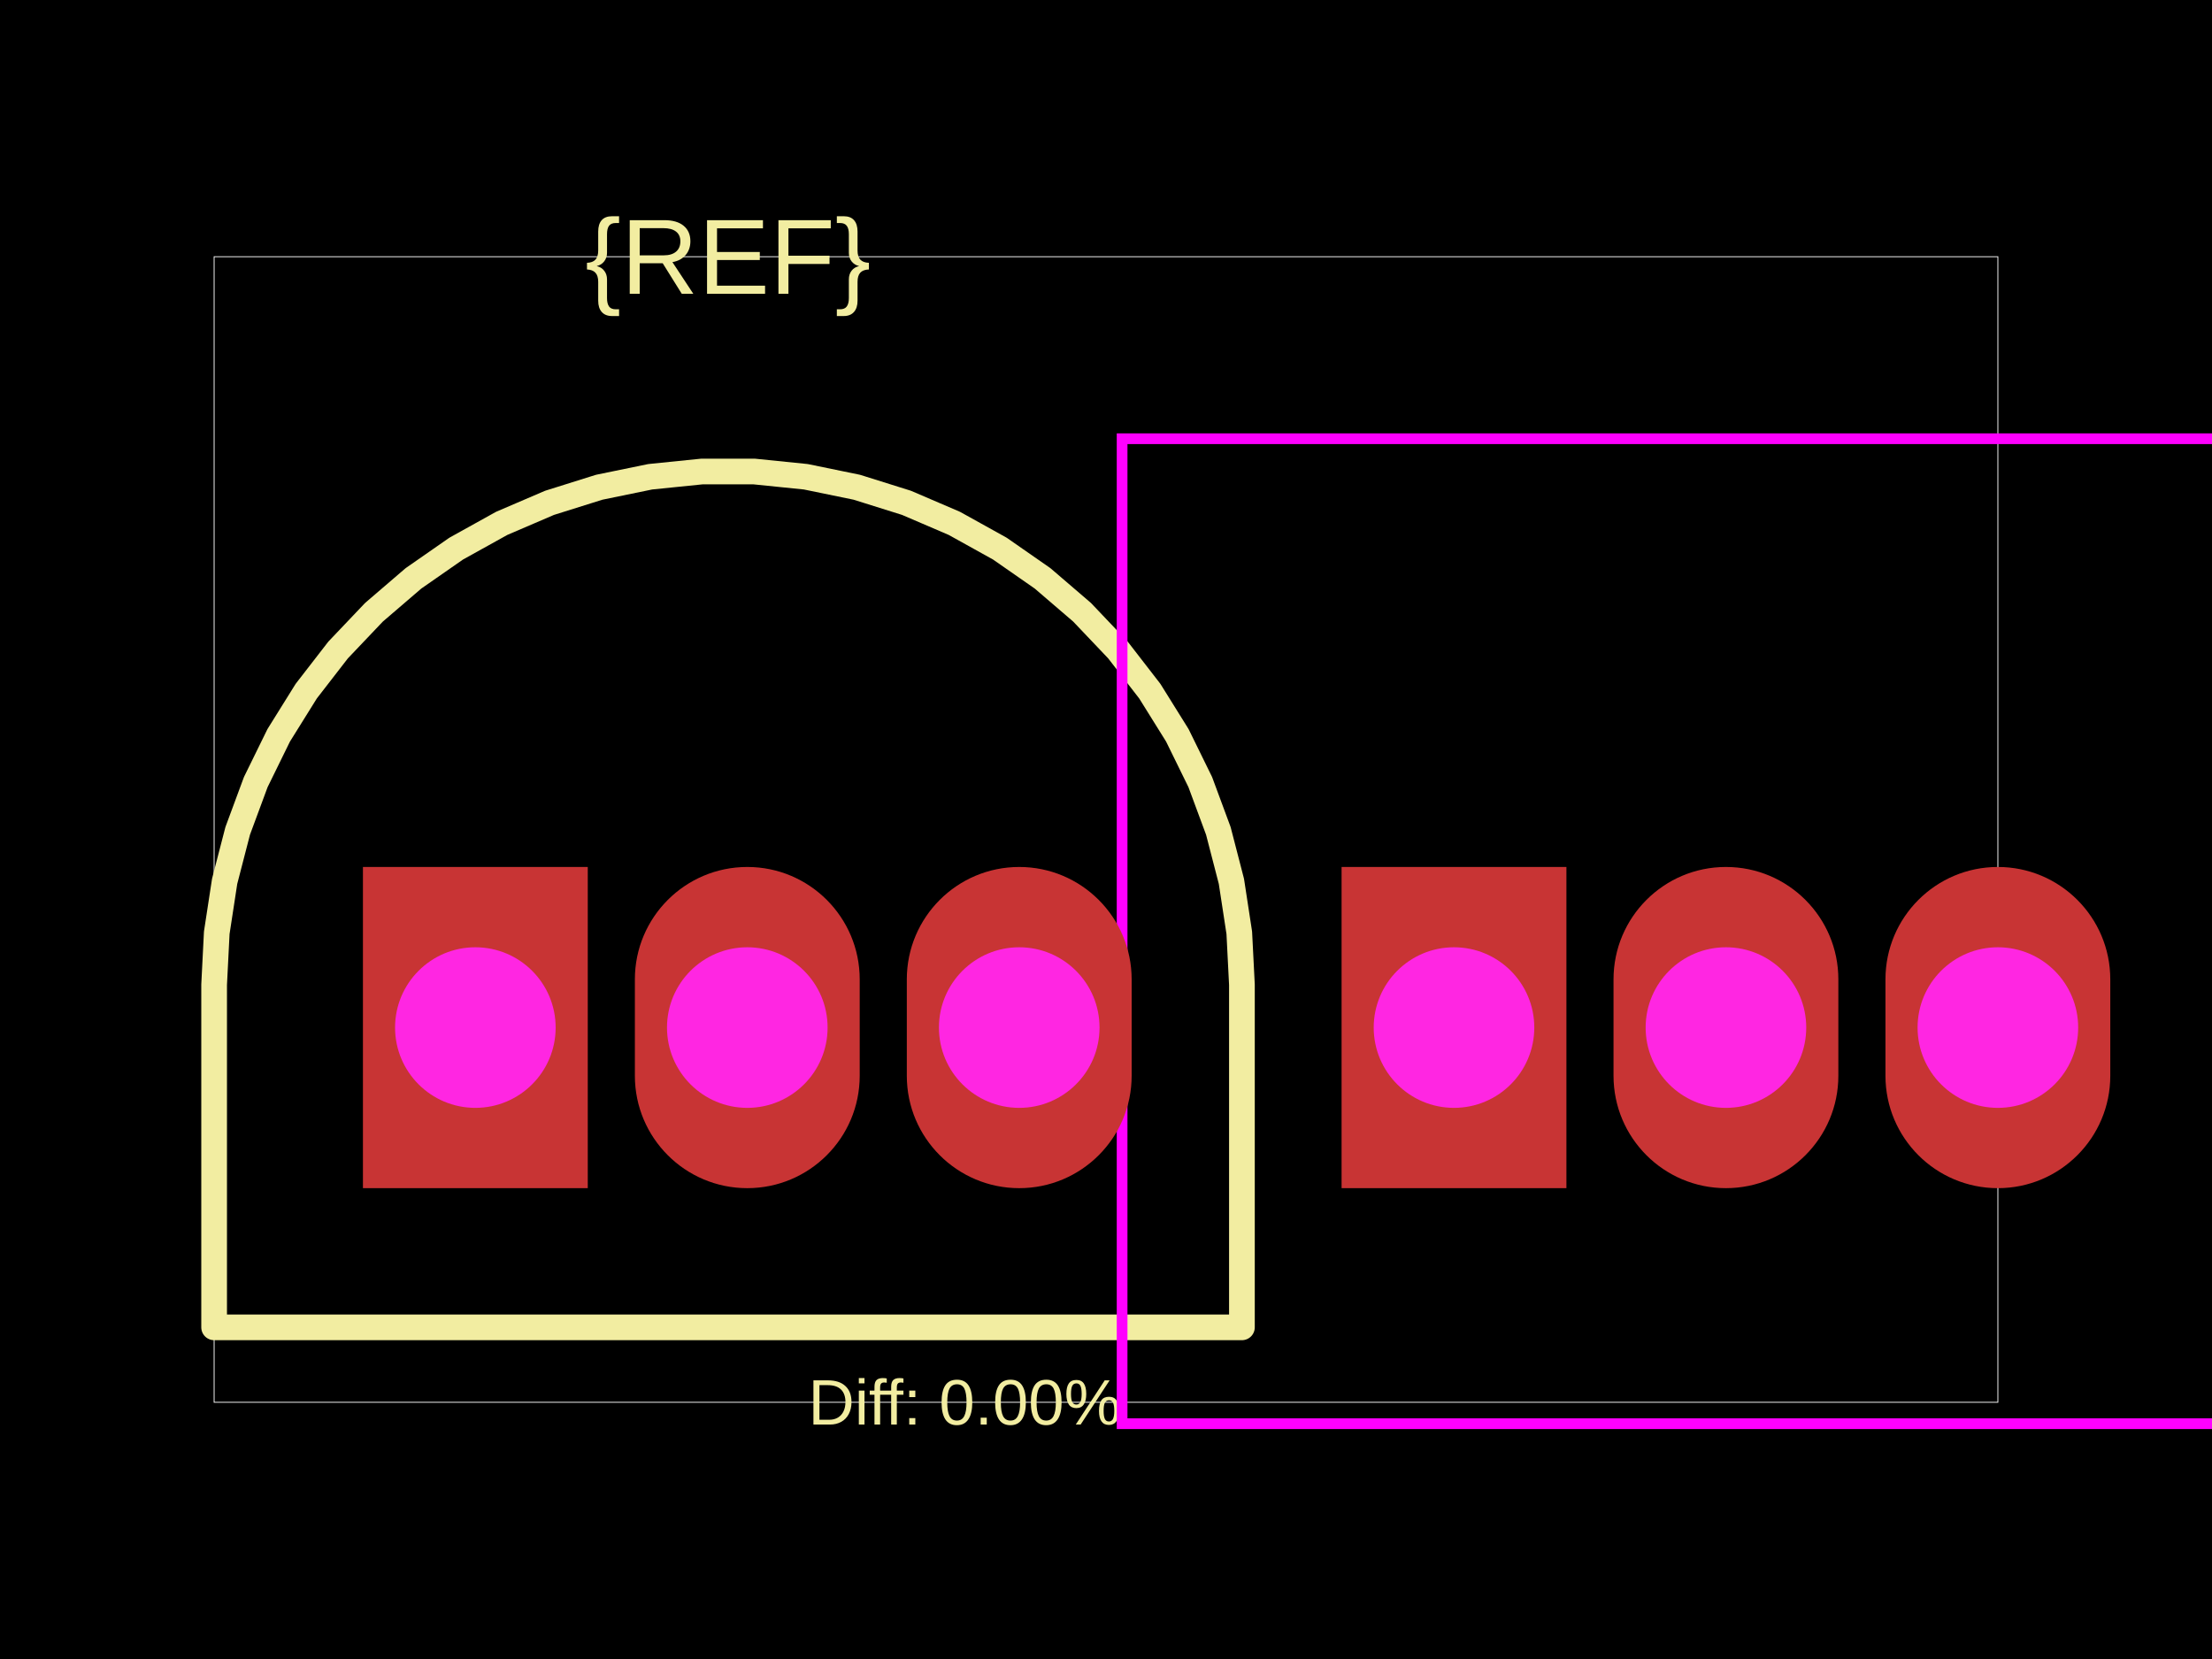
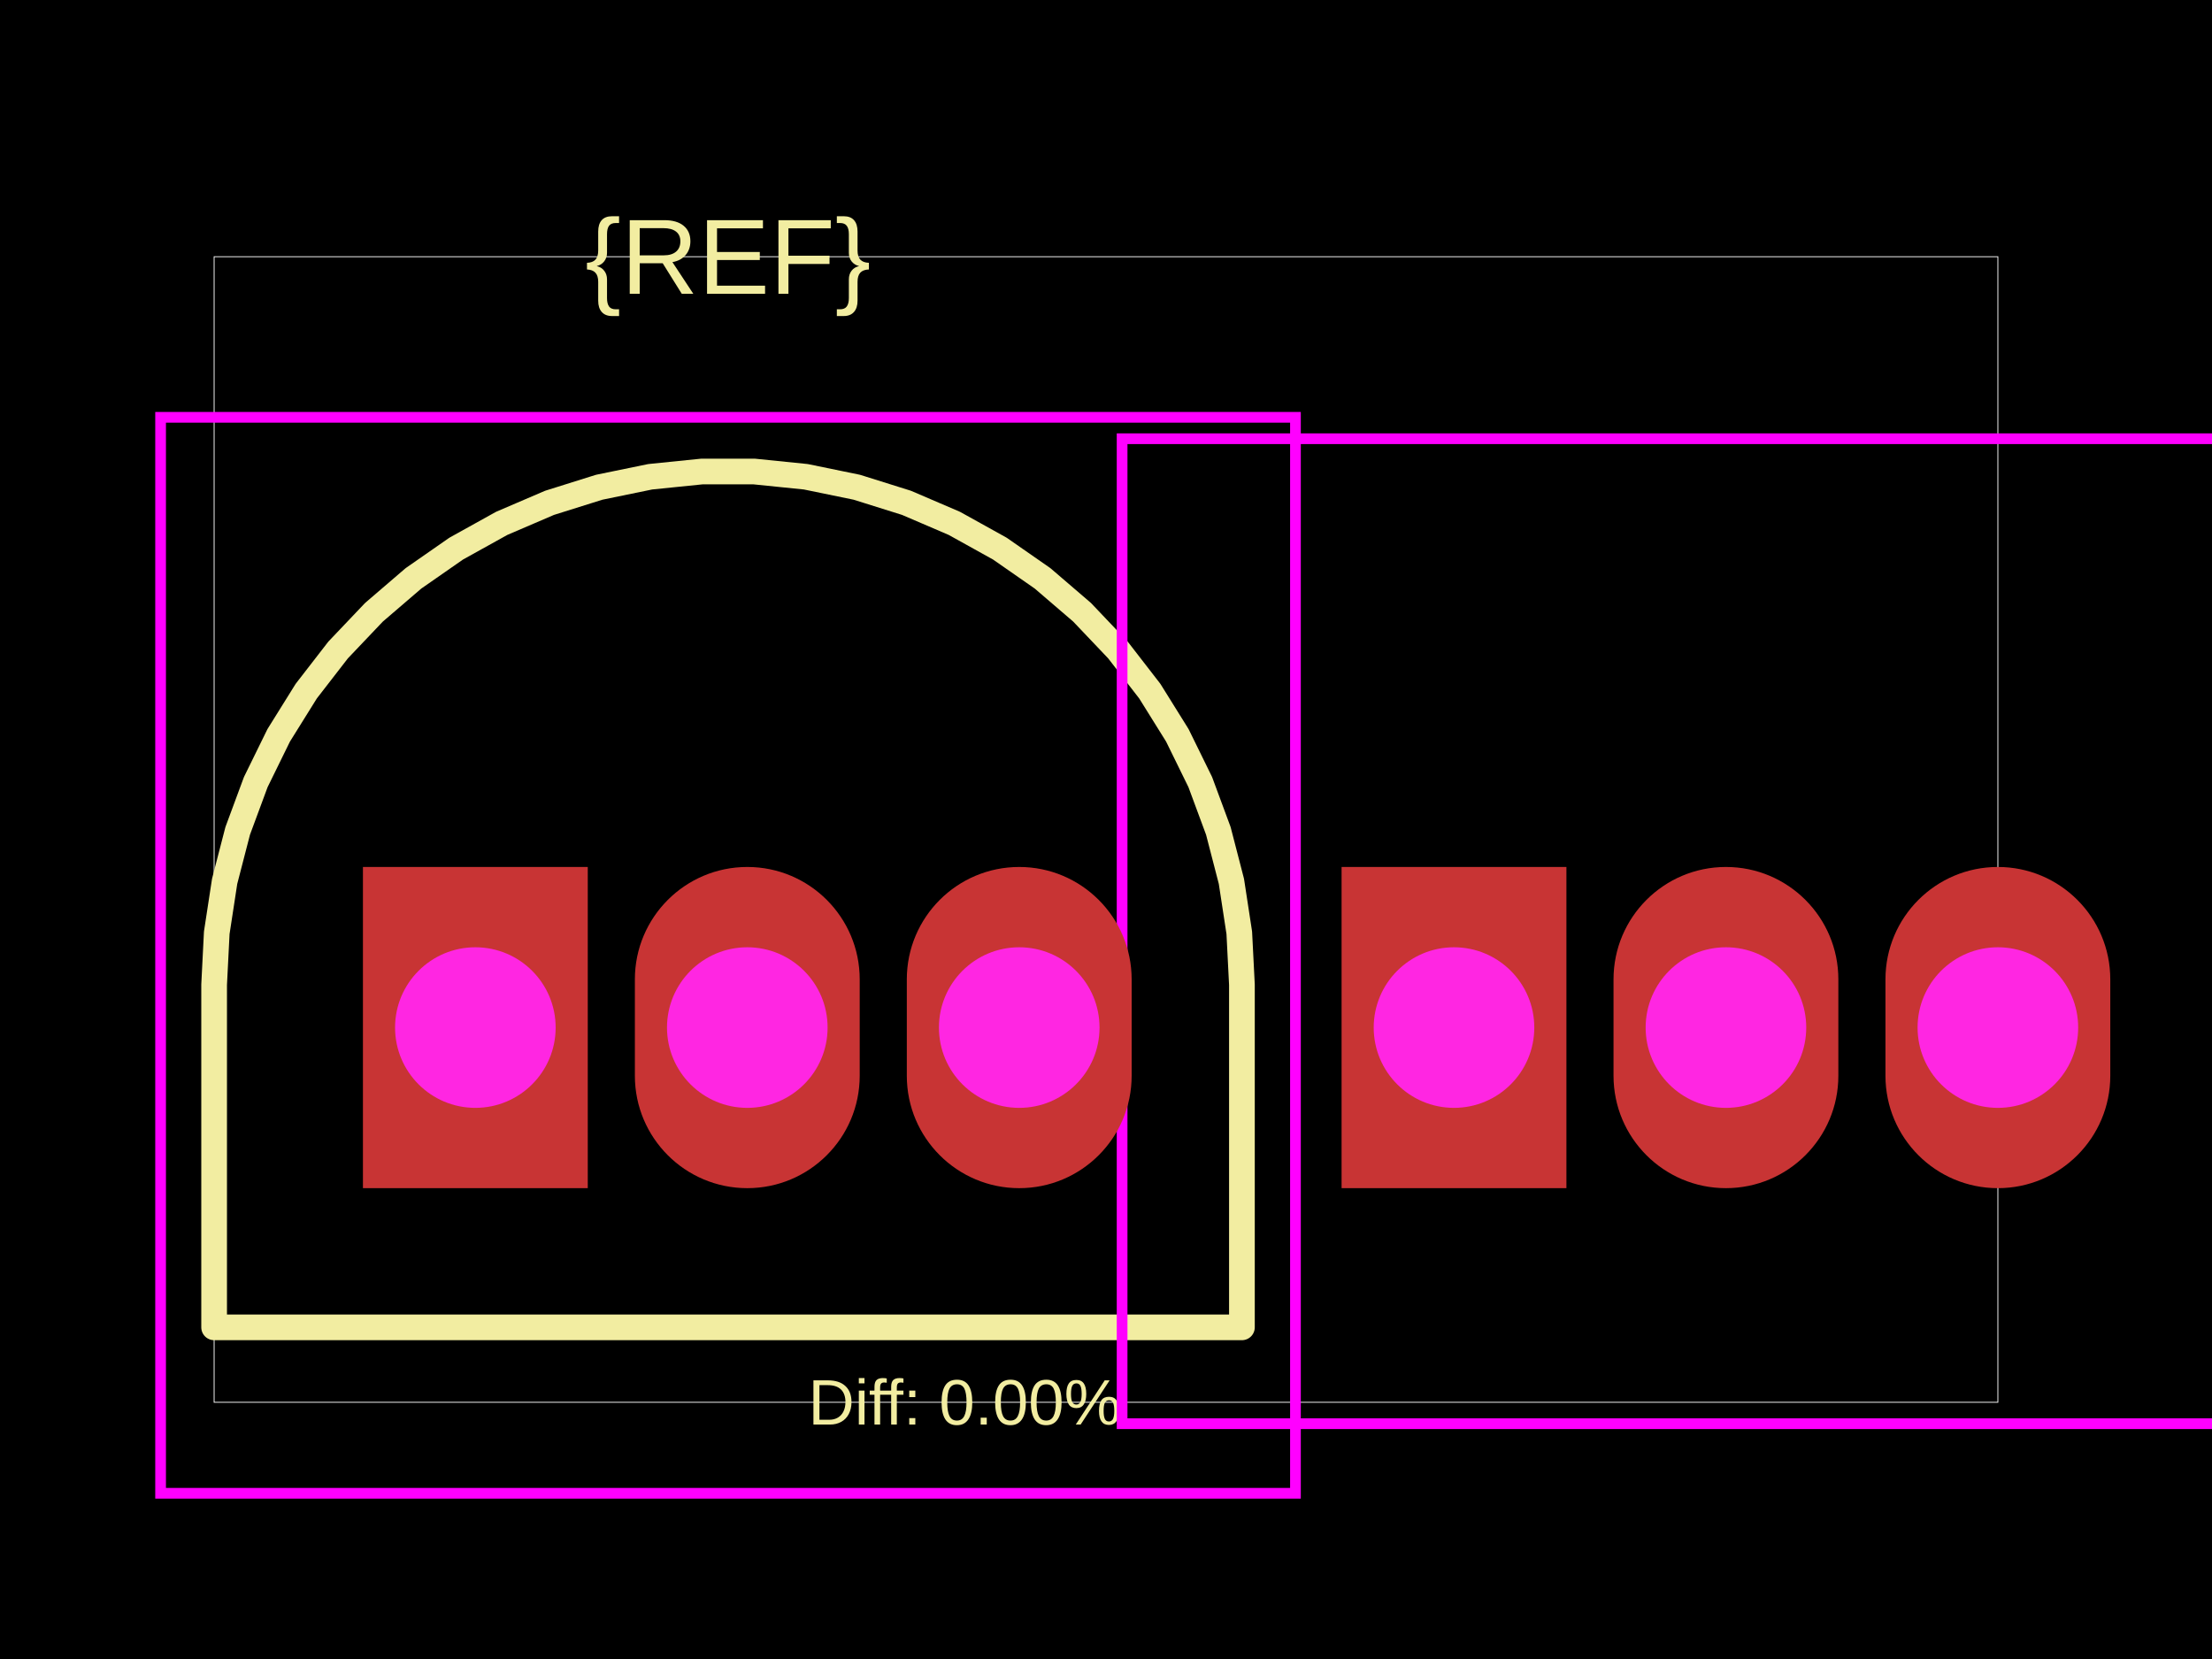
<svg xmlns="http://www.w3.org/2000/svg" width="800" height="600">
  <style />
  <rect class="boundary" x="0" y="0" fill="#000" width="800" height="600" data-type="pcb_background" data-pcb-layer="global" />
  <rect class="pcb-boundary" fill="none" stroke="#fff" stroke-width="0.3" x="77.441" y="92.846" width="645.118" height="414.309" data-type="pcb_boundary" data-pcb-layer="global" />
  <path class="pcb-silkscreen pcb-silkscreen-top" d="M 449.157 356.145 L 448.203 337.342 L 445.352 318.732 L 440.633 300.506 L 434.095 282.85 L 425.803 265.947 L 415.844 249.97 L 404.32 235.082 L 391.349 221.436 L 377.064 209.173 L 361.611 198.417 L 345.15 189.28 L 327.848 181.856 L 309.885 176.22 L 291.443 172.43 L 272.712 170.525 L 253.885 170.525 L 235.155 172.43 L 216.713 176.22 L 198.749 181.856 L 181.448 189.28 L 164.987 198.417 L 149.534 209.173 L 135.249 221.436 L 122.278 235.082 L 110.753 249.97 L 100.795 265.947 L 92.503 282.85 L 85.964 300.506 L 81.245 318.732 L 78.394 337.342 L 77.441 356.145 L 77.441 480.05 L 449.157 480.05 L 449.157 356.145 Z" fill="none" stroke="#f2eda1" stroke-width="9.293" stroke-linecap="round" stroke-linejoin="round" data-pcb-component-id="" data-pcb-silkscreen-path-id="" data-type="pcb_silkscreen_path" data-pcb-layer="top" />
  <text x="0" y="0" dx="0" dy="0" fill="#f2eda1" font-family="Arial, sans-serif" font-size="38.72" text-anchor="middle" dominant-baseline="central" transform="matrix(1,0,0,1,263.2989,92.84574)" class="pcb-silkscreen-text pcb-silkscreen-top" data-pcb-silkscreen-text-id="pcb_component_1" stroke="none" data-type="pcb_silkscreen_text" data-pcb-layer="top">{REF}</text>
  <text x="0" y="0" dx="0" dy="0" fill="#f2eda1" font-family="Arial, sans-serif" font-size="23.232" text-anchor="middle" dominant-baseline="central" transform="matrix(1,0,0,1,348.889,507.1543)" class="pcb-silkscreen-text pcb-silkscreen-top" data-pcb-silkscreen-text-id="" stroke="none" data-type="pcb_silkscreen_text" data-pcb-layer="top">Diff: 0.00%</text>
+   <rect x="58.081" y="150.926" width="410.436" height="389.14" class="pcb-courtyard-rect pcb-courtyard-top" data-pcb-courtyard-rect-id="" data-type="pcb_courtyard_rect" data-pcb-layer="top" fill="none" stroke="#FF00FF" stroke-width="3.872" />
  <polygon points="405.826,158.67 405.826,514.898 831.751,514.898 831.751,158.67" class="pcb-courtyard-outline pcb-courtyard-top" data-pcb-courtyard-outline-id="pcb_courtyard_outline_0" data-type="pcb_courtyard_outline" data-pcb-layer="top" fill="none" stroke="#FF00FF" stroke-width="3.872" />
  <g data-type="pcb_plated_hole" data-pcb-layer="through">
    <rect class="pcb-hole-outer-pad" fill="rgb(200, 52, 52)" x="131.262" y="313.552" width="81.313" height="116.161" data-type="pcb_plated_hole" data-pcb-layer="top" />
    <circle class="pcb-hole-inner" fill="#FF26E2" cx="171.919" cy="371.633" r="29.04" data-type="pcb_plated_hole_drill" data-pcb-layer="drill" />
  </g>
  <g data-type="pcb_plated_hole" data-pcb-layer="through">
    <path class="pcb-hole-outer" fill="rgb(200, 52, 52)" d="M40.656,-17.424 v34.848 a40.656,40.656 0 0 1 -81.313,0 v-34.848 a40.656,40.656 0 0 1 81.313,0 z" transform="translate(270.2686 371.6328)" data-type="pcb_plated_hole" data-pcb-layer="top" />
    <path class="pcb-hole-inner" fill="#FF26E2" d="M-29.04,0 a29.04,29.04 0 0 1 58.081,0 a29.04,29.04 0 0 1 -58.081,0 z" transform="translate(270.2686 371.6328)" data-type="pcb_plated_hole_drill" data-pcb-layer="drill" />
  </g>
  <g data-type="pcb_plated_hole" data-pcb-layer="through">
    <path class="pcb-hole-outer" fill="rgb(200, 52, 52)" d="M40.656,-17.424 v34.848 a40.656,40.656 0 0 1 -81.313,0 v-34.848 a40.656,40.656 0 0 1 81.313,0 z" transform="translate(368.6184 371.6328)" data-type="pcb_plated_hole" data-pcb-layer="top" />
    <path class="pcb-hole-inner" fill="#FF26E2" d="M-29.04,0 a29.04,29.04 0 0 1 58.081,0 a29.04,29.04 0 0 1 -58.081,0 z" transform="translate(368.6184 371.6328)" data-type="pcb_plated_hole_drill" data-pcb-layer="drill" />
  </g>
  <g data-type="pcb_plated_hole" data-pcb-layer="through">
    <rect class="pcb-hole-outer-pad" fill="rgb(200, 52, 52)" x="485.203" y="313.552" width="81.313" height="116.161" data-type="pcb_plated_hole" data-pcb-layer="top" />
    <circle class="pcb-hole-inner" fill="#FF26E2" cx="525.859" cy="371.633" r="29.04" data-type="pcb_plated_hole_drill" data-pcb-layer="drill" />
  </g>
  <g data-type="pcb_plated_hole" data-pcb-layer="through">
    <path class="pcb-hole-outer" fill="rgb(200, 52, 52)" d="M40.656,-17.424 v34.848 a40.656,40.656 0 0 1 -81.313,0 v-34.848 a40.656,40.656 0 0 1 81.313,0 z" transform="translate(624.2093 371.6328)" data-type="pcb_plated_hole" data-pcb-layer="top" />
    <path class="pcb-hole-inner" fill="#FF26E2" d="M-29.04,0 a29.04,29.04 0 0 1 58.081,0 a29.04,29.04 0 0 1 -58.081,0 z" transform="translate(624.2093 371.6328)" data-type="pcb_plated_hole_drill" data-pcb-layer="drill" />
  </g>
  <g data-type="pcb_plated_hole" data-pcb-layer="through">
    <path class="pcb-hole-outer" fill="rgb(200, 52, 52)" d="M40.656,-17.424 v34.848 a40.656,40.656 0 0 1 -81.313,0 v-34.848 a40.656,40.656 0 0 1 81.313,0 z" transform="translate(722.5592 371.6328)" data-type="pcb_plated_hole" data-pcb-layer="top" />
    <path class="pcb-hole-inner" fill="#FF26E2" d="M-29.04,0 a29.04,29.04 0 0 1 58.081,0 a29.04,29.04 0 0 1 -58.081,0 z" transform="translate(722.5592 371.6328)" data-type="pcb_plated_hole_drill" data-pcb-layer="drill" />
  </g>
</svg>
